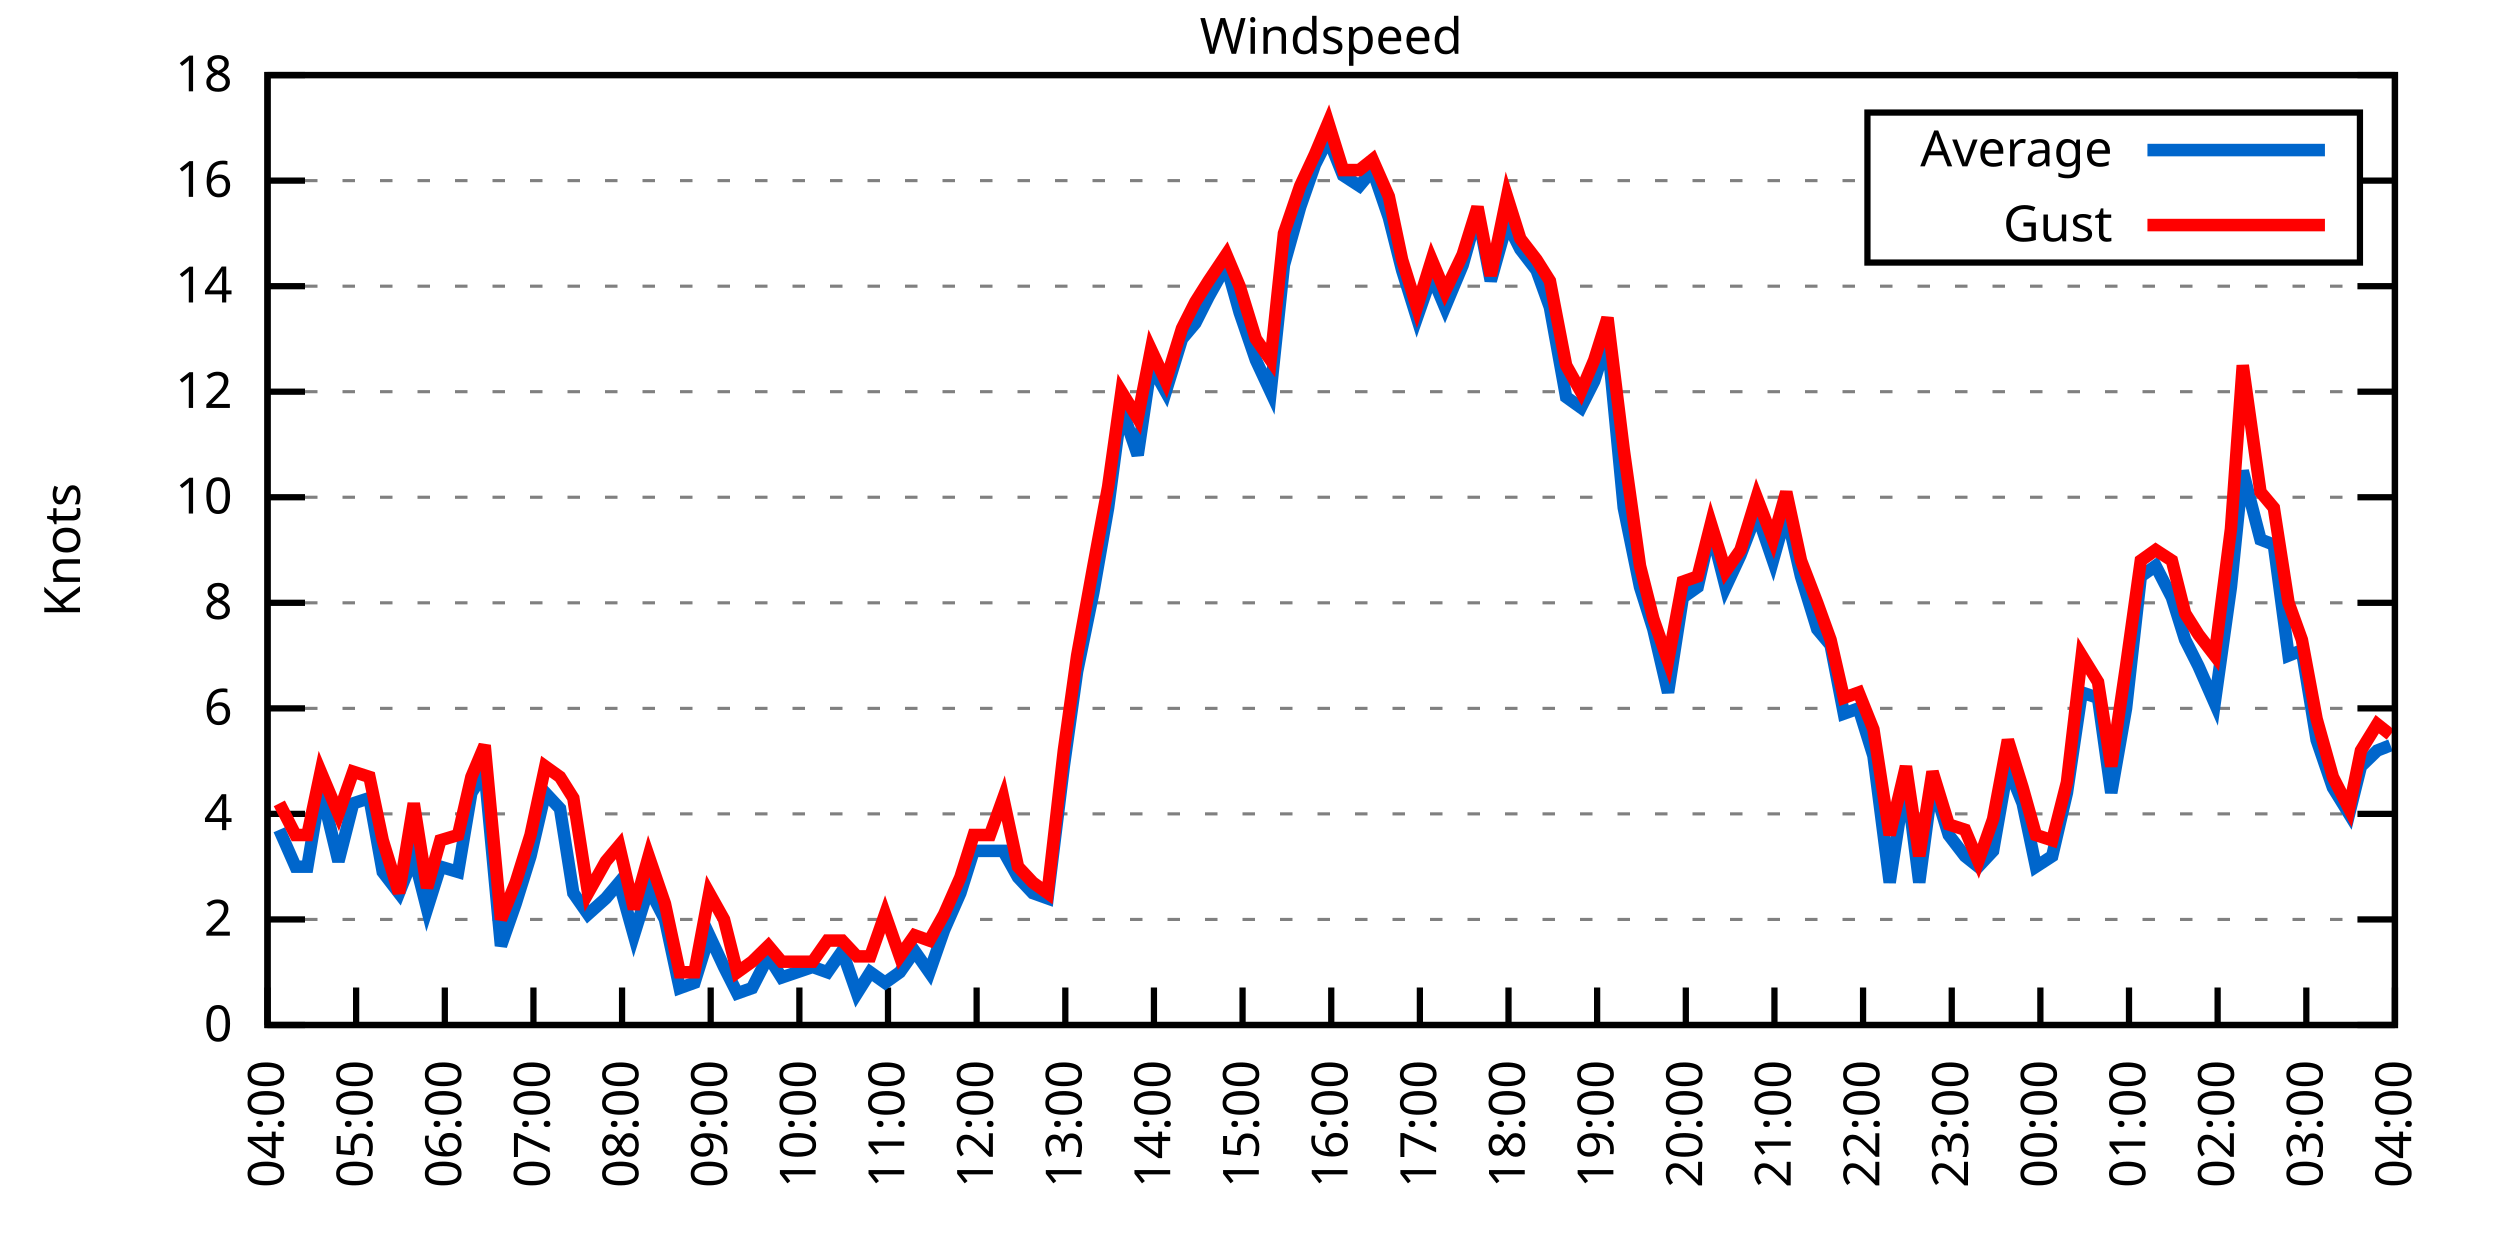
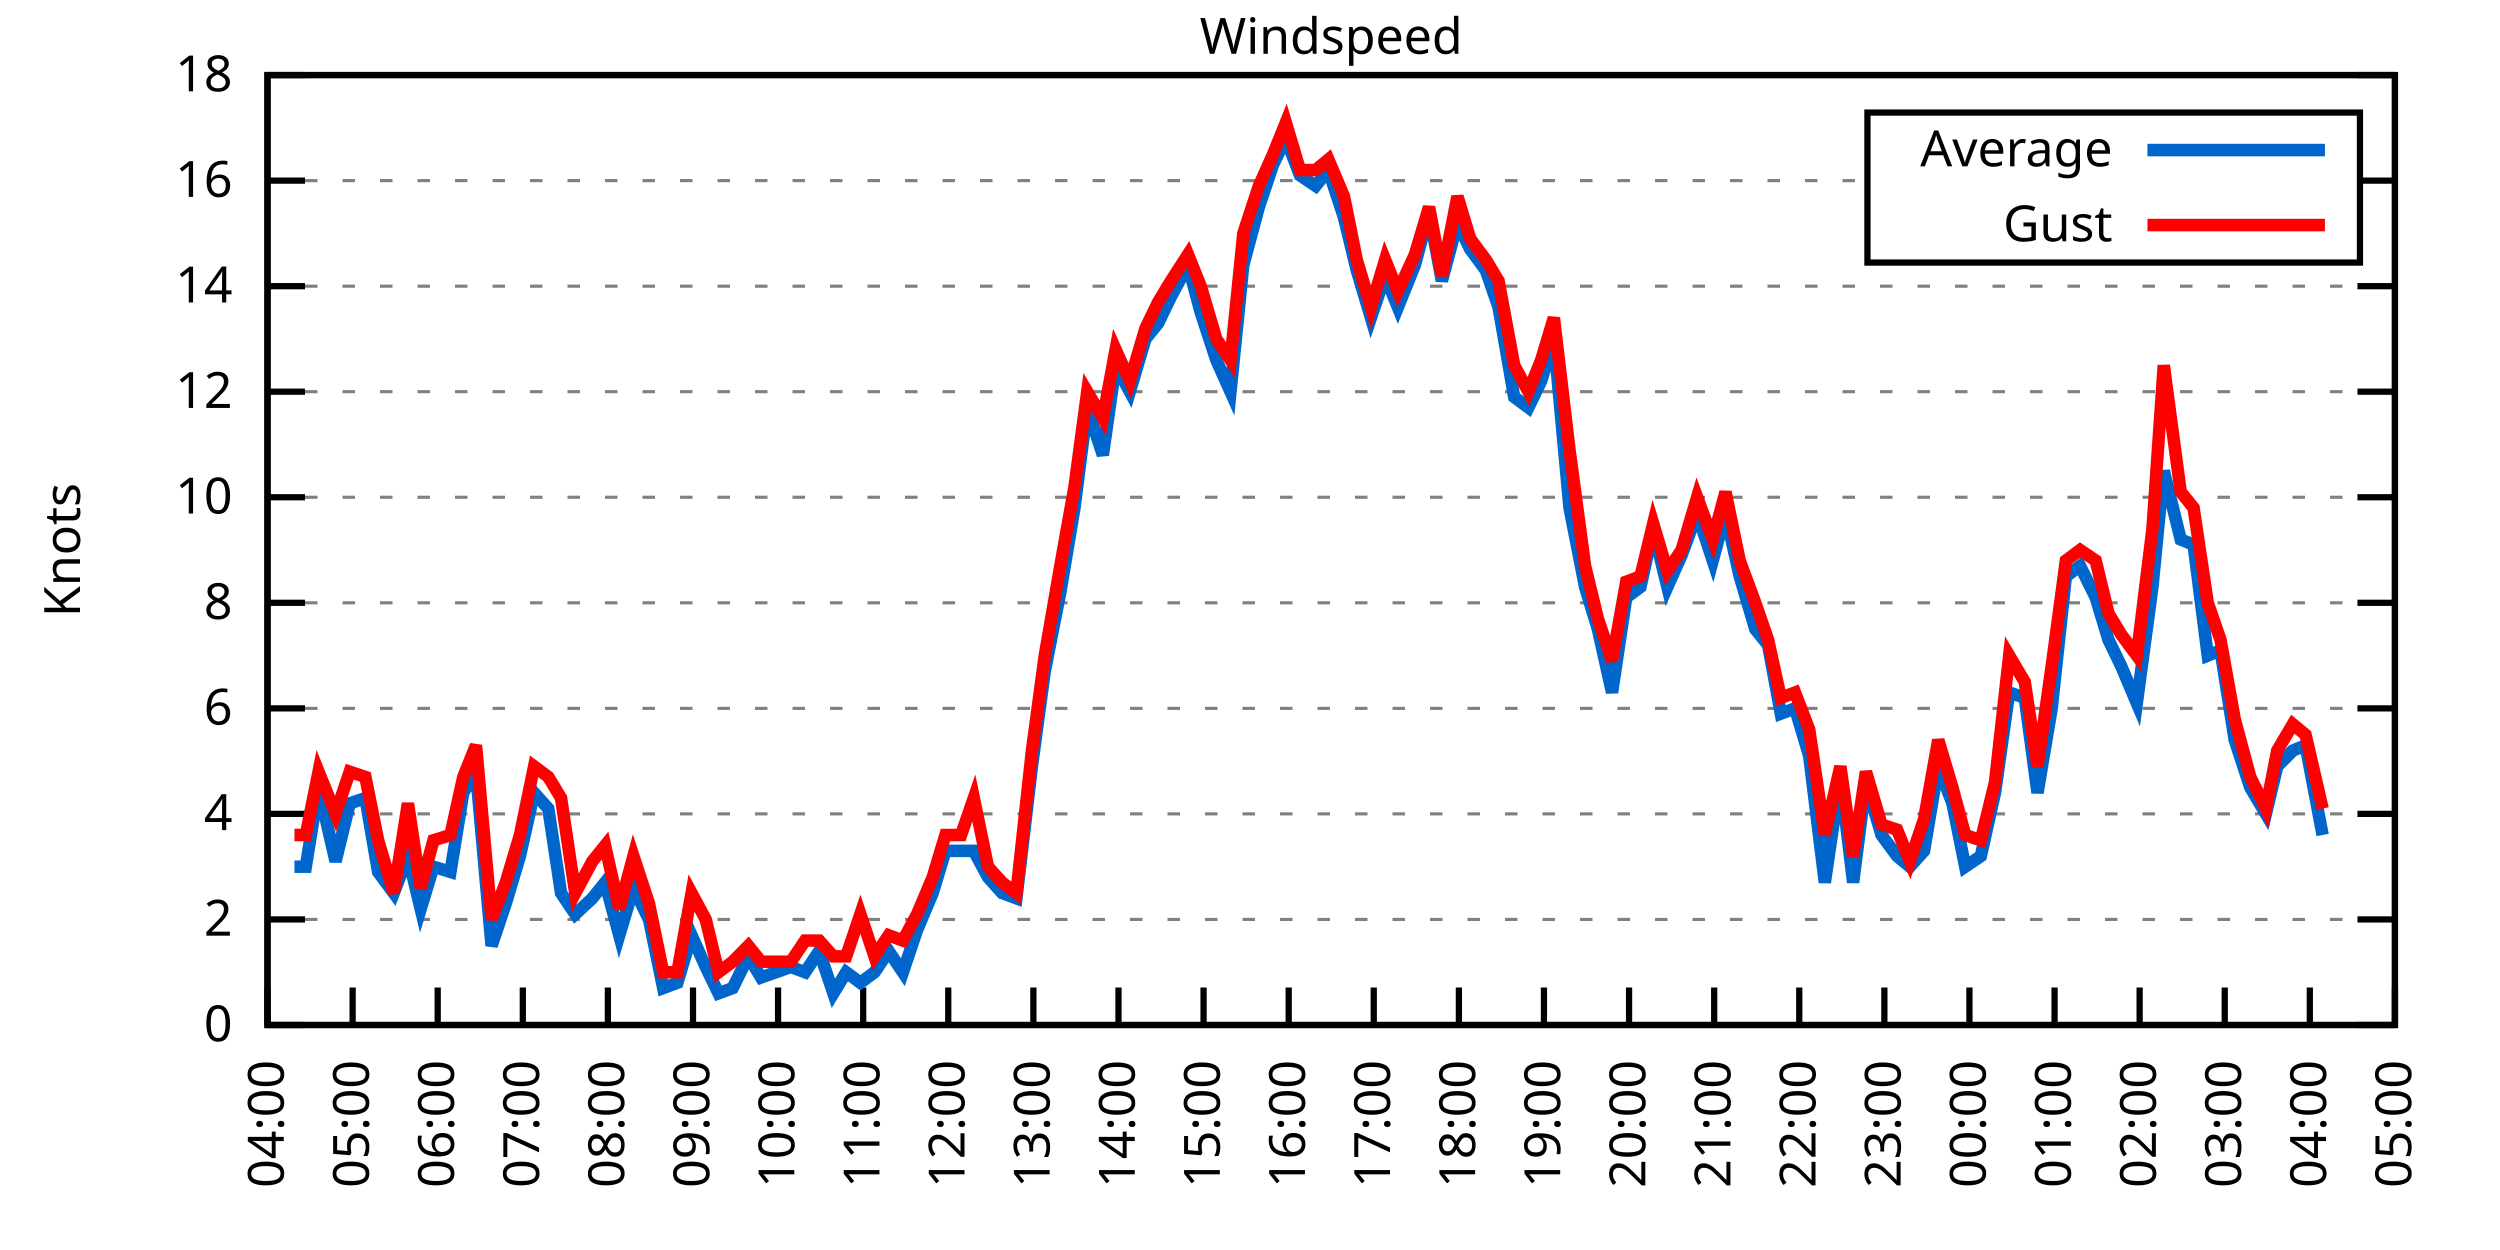
<svg xmlns="http://www.w3.org/2000/svg" xmlns:xlink="http://www.w3.org/1999/xlink" width="400" height="200" viewBox="0 0 400 200">
  <g id="gnuplot_canvas">
    <rect x="0" y="0" width="400" height="200" fill="none" />
    <defs>
      <circle id="gpDot" r="0.5" stroke-width="0.5" stroke="currentColor" />
      <path id="gpPt0" stroke-width="0.333" stroke="currentColor" d="M-1,0 h2 M0,-1 v2" />
      <path id="gpPt1" stroke-width="0.333" stroke="currentColor" d="M-1,-1 L1,1 M1,-1 L-1,1" />
      <path id="gpPt2" stroke-width="0.333" stroke="currentColor" d="M-1,0 L1,0 M0,-1 L0,1 M-1,-1 L1,1 M-1,1 L1,-1" />
      <rect id="gpPt3" stroke-width="0.333" stroke="currentColor" x="-1" y="-1" width="2" height="2" />
      <rect id="gpPt4" stroke-width="0.333" stroke="currentColor" fill="currentColor" x="-1" y="-1" width="2" height="2" />
      <circle id="gpPt5" stroke-width="0.333" stroke="currentColor" cx="0" cy="0" r="1" />
      <use xlink:href="#gpPt5" id="gpPt6" fill="currentColor" stroke="none" />
      <path id="gpPt7" stroke-width="0.333" stroke="currentColor" d="M0,-1.33 L-1.33,0.67 L1.33,0.67 z" />
      <use xlink:href="#gpPt7" id="gpPt8" fill="currentColor" stroke="none" />
      <use xlink:href="#gpPt7" id="gpPt9" stroke="currentColor" transform="rotate(180)" />
      <use xlink:href="#gpPt9" id="gpPt10" fill="currentColor" stroke="none" />
      <use xlink:href="#gpPt3" id="gpPt11" stroke="currentColor" transform="rotate(45)" />
      <use xlink:href="#gpPt11" id="gpPt12" fill="currentColor" stroke="none" />
      <path id="gpPt13" stroke-width="0.333" stroke="currentColor" d="M0,1.330 L1.265,0.411 L0.782,-1.067 L-0.782,-1.076 L-1.265,0.411 z" />
      <use xlink:href="#gpPt13" id="gpPt14" fill="currentColor" stroke="none" />
      <filter id="textbox" filterUnits="objectBoundingBox" x="0" y="0" height="1" width="1">
        <feFlood flood-color="white" flood-opacity="1" result="bgnd" />
        <feComposite in="SourceGraphic" in2="bgnd" operator="atop" />
      </filter>
      <filter id="greybox" filterUnits="objectBoundingBox" x="0" y="0" height="1" width="1">
        <feFlood flood-color="lightgrey" flood-opacity="1" result="grey" />
        <feComposite in="SourceGraphic" in2="grey" operator="atop" />
      </filter>
    </defs>
    <g fill="none" color="white" stroke="currentColor" stroke-width="1.00" stroke-linecap="butt" stroke-linejoin="miter">
</g>
    <g fill="none" color="black" stroke="currentColor" stroke-width="1.00" stroke-linecap="butt" stroke-linejoin="miter">
      <g stroke="none" shape-rendering="crispEdges">
        <polygon fill="rgb(255, 255, 255)" points="42.80,164.00 383.18,164.00 383.18,12.02 42.80,12.02 " />
      </g>
    </g>
    <g fill="none" color="black" stroke="currentColor" stroke-width="1.00" stroke-linecap="butt" stroke-linejoin="miter">
</g>
    <g fill="none" color="black" stroke="black" stroke-width="0.50" stroke-linecap="butt" stroke-linejoin="miter">
</g>
    <g fill="none" color="gray" stroke="currentColor" stroke-width="0.50" stroke-linecap="butt" stroke-linejoin="miter">
      <path stroke="gray" stroke-dasharray="2,4" class="gridline" d="M42.80,164.00 L383.19,164.00  " />
    </g>
    <g fill="none" color="gray" stroke="gray" stroke-width="1.00" stroke-linecap="butt" stroke-linejoin="miter">
</g>
    <g fill="none" color="black" stroke="currentColor" stroke-width="1.00" stroke-linecap="butt" stroke-linejoin="miter">
      <path stroke="black" d="M42.80,164.00 L48.80,164.00 M383.19,164.00 L377.19,164.00  " />
      <g transform="translate(37.20,166.60)" stroke="none" fill="black" font-family="Sans" font-size="8.00" text-anchor="end">
        <text>
          <tspan font-family="Sans"> 0</tspan>
        </text>
      </g>
    </g>
    <g fill="none" color="black" stroke="currentColor" stroke-width="1.00" stroke-linecap="butt" stroke-linejoin="miter">
</g>
    <g fill="none" color="black" stroke="black" stroke-width="0.50" stroke-linecap="butt" stroke-linejoin="miter">
</g>
    <g fill="none" color="gray" stroke="currentColor" stroke-width="0.50" stroke-linecap="butt" stroke-linejoin="miter">
      <path stroke="gray" stroke-dasharray="2,4" class="gridline" d="M42.80,147.11 L383.19,147.11  " />
    </g>
    <g fill="none" color="gray" stroke="gray" stroke-width="1.00" stroke-linecap="butt" stroke-linejoin="miter">
</g>
    <g fill="none" color="black" stroke="currentColor" stroke-width="1.00" stroke-linecap="butt" stroke-linejoin="miter">
      <path stroke="black" d="M42.80,147.11 L48.80,147.11 M383.19,147.11 L377.19,147.11  " />
      <g transform="translate(37.20,149.71)" stroke="none" fill="black" font-family="Sans" font-size="8.00" text-anchor="end">
        <text>
          <tspan font-family="Sans"> 2</tspan>
        </text>
      </g>
    </g>
    <g fill="none" color="black" stroke="currentColor" stroke-width="1.00" stroke-linecap="butt" stroke-linejoin="miter">
</g>
    <g fill="none" color="black" stroke="black" stroke-width="0.50" stroke-linecap="butt" stroke-linejoin="miter">
</g>
    <g fill="none" color="gray" stroke="currentColor" stroke-width="0.50" stroke-linecap="butt" stroke-linejoin="miter">
      <path stroke="gray" stroke-dasharray="2,4" class="gridline" d="M42.80,130.22 L383.19,130.22  " />
    </g>
    <g fill="none" color="gray" stroke="gray" stroke-width="1.00" stroke-linecap="butt" stroke-linejoin="miter">
</g>
    <g fill="none" color="black" stroke="currentColor" stroke-width="1.00" stroke-linecap="butt" stroke-linejoin="miter">
      <path stroke="black" d="M42.80,130.22 L48.80,130.22 M383.19,130.22 L377.19,130.22  " />
      <g transform="translate(37.20,132.82)" stroke="none" fill="black" font-family="Sans" font-size="8.00" text-anchor="end">
        <text>
          <tspan font-family="Sans"> 4</tspan>
        </text>
      </g>
    </g>
    <g fill="none" color="black" stroke="currentColor" stroke-width="1.00" stroke-linecap="butt" stroke-linejoin="miter">
</g>
    <g fill="none" color="black" stroke="black" stroke-width="0.50" stroke-linecap="butt" stroke-linejoin="miter">
</g>
    <g fill="none" color="gray" stroke="currentColor" stroke-width="0.50" stroke-linecap="butt" stroke-linejoin="miter">
      <path stroke="gray" stroke-dasharray="2,4" class="gridline" d="M42.80,113.34 L383.19,113.34  " />
    </g>
    <g fill="none" color="gray" stroke="gray" stroke-width="1.00" stroke-linecap="butt" stroke-linejoin="miter">
</g>
    <g fill="none" color="black" stroke="currentColor" stroke-width="1.00" stroke-linecap="butt" stroke-linejoin="miter">
      <path stroke="black" d="M42.80,113.34 L48.80,113.34 M383.19,113.34 L377.19,113.34  " />
      <g transform="translate(37.20,115.94)" stroke="none" fill="black" font-family="Sans" font-size="8.00" text-anchor="end">
        <text>
          <tspan font-family="Sans"> 6</tspan>
        </text>
      </g>
    </g>
    <g fill="none" color="black" stroke="currentColor" stroke-width="1.00" stroke-linecap="butt" stroke-linejoin="miter">
</g>
    <g fill="none" color="black" stroke="black" stroke-width="0.50" stroke-linecap="butt" stroke-linejoin="miter">
</g>
    <g fill="none" color="gray" stroke="currentColor" stroke-width="0.50" stroke-linecap="butt" stroke-linejoin="miter">
      <path stroke="gray" stroke-dasharray="2,4" class="gridline" d="M42.80,96.45 L383.19,96.45  " />
    </g>
    <g fill="none" color="gray" stroke="gray" stroke-width="1.00" stroke-linecap="butt" stroke-linejoin="miter">
</g>
    <g fill="none" color="black" stroke="currentColor" stroke-width="1.00" stroke-linecap="butt" stroke-linejoin="miter">
      <path stroke="black" d="M42.80,96.45 L48.80,96.45 M383.19,96.45 L377.19,96.45  " />
      <g transform="translate(37.20,99.05)" stroke="none" fill="black" font-family="Sans" font-size="8.00" text-anchor="end">
        <text>
          <tspan font-family="Sans"> 8</tspan>
        </text>
      </g>
    </g>
    <g fill="none" color="black" stroke="currentColor" stroke-width="1.00" stroke-linecap="butt" stroke-linejoin="miter">
</g>
    <g fill="none" color="black" stroke="black" stroke-width="0.50" stroke-linecap="butt" stroke-linejoin="miter">
</g>
    <g fill="none" color="gray" stroke="currentColor" stroke-width="0.50" stroke-linecap="butt" stroke-linejoin="miter">
      <path stroke="gray" stroke-dasharray="2,4" class="gridline" d="M42.80,79.56 L383.19,79.56  " />
    </g>
    <g fill="none" color="gray" stroke="gray" stroke-width="1.00" stroke-linecap="butt" stroke-linejoin="miter">
</g>
    <g fill="none" color="black" stroke="currentColor" stroke-width="1.00" stroke-linecap="butt" stroke-linejoin="miter">
      <path stroke="black" d="M42.80,79.56 L48.80,79.56 M383.19,79.56 L377.19,79.56  " />
      <g transform="translate(37.20,82.16)" stroke="none" fill="black" font-family="Sans" font-size="8.00" text-anchor="end">
        <text>
          <tspan font-family="Sans"> 10</tspan>
        </text>
      </g>
    </g>
    <g fill="none" color="black" stroke="currentColor" stroke-width="1.00" stroke-linecap="butt" stroke-linejoin="miter">
</g>
    <g fill="none" color="black" stroke="black" stroke-width="0.50" stroke-linecap="butt" stroke-linejoin="miter">
</g>
    <g fill="none" color="gray" stroke="currentColor" stroke-width="0.50" stroke-linecap="butt" stroke-linejoin="miter">
      <path stroke="gray" stroke-dasharray="2,4" class="gridline" d="M42.80,62.67 L383.19,62.67  " />
    </g>
    <g fill="none" color="gray" stroke="gray" stroke-width="1.00" stroke-linecap="butt" stroke-linejoin="miter">
</g>
    <g fill="none" color="black" stroke="currentColor" stroke-width="1.00" stroke-linecap="butt" stroke-linejoin="miter">
      <path stroke="black" d="M42.80,62.67 L48.80,62.67 M383.19,62.67 L377.19,62.67  " />
      <g transform="translate(37.20,65.27)" stroke="none" fill="black" font-family="Sans" font-size="8.00" text-anchor="end">
        <text>
          <tspan font-family="Sans"> 12</tspan>
        </text>
      </g>
    </g>
    <g fill="none" color="black" stroke="currentColor" stroke-width="1.00" stroke-linecap="butt" stroke-linejoin="miter">
</g>
    <g fill="none" color="black" stroke="black" stroke-width="0.50" stroke-linecap="butt" stroke-linejoin="miter">
</g>
    <g fill="none" color="gray" stroke="currentColor" stroke-width="0.50" stroke-linecap="butt" stroke-linejoin="miter">
      <path stroke="gray" stroke-dasharray="2,4" class="gridline" d="M42.80,45.79 L383.19,45.79  " />
    </g>
    <g fill="none" color="gray" stroke="gray" stroke-width="1.00" stroke-linecap="butt" stroke-linejoin="miter">
</g>
    <g fill="none" color="black" stroke="currentColor" stroke-width="1.00" stroke-linecap="butt" stroke-linejoin="miter">
      <path stroke="black" d="M42.80,45.79 L48.80,45.79 M383.19,45.79 L377.19,45.79  " />
      <g transform="translate(37.20,48.39)" stroke="none" fill="black" font-family="Sans" font-size="8.00" text-anchor="end">
        <text>
          <tspan font-family="Sans"> 14</tspan>
        </text>
      </g>
    </g>
    <g fill="none" color="black" stroke="currentColor" stroke-width="1.00" stroke-linecap="butt" stroke-linejoin="miter">
</g>
    <g fill="none" color="black" stroke="black" stroke-width="0.50" stroke-linecap="butt" stroke-linejoin="miter">
</g>
    <g fill="none" color="gray" stroke="currentColor" stroke-width="0.50" stroke-linecap="butt" stroke-linejoin="miter">
      <path stroke="gray" stroke-dasharray="2,4" class="gridline" d="M42.80,28.90 L298.79,28.90 M377.59,28.90 L383.19,28.90  " />
    </g>
    <g fill="none" color="gray" stroke="gray" stroke-width="1.00" stroke-linecap="butt" stroke-linejoin="miter">
</g>
    <g fill="none" color="black" stroke="currentColor" stroke-width="1.00" stroke-linecap="butt" stroke-linejoin="miter">
      <path stroke="black" d="M42.80,28.90 L48.80,28.90 M383.19,28.90 L377.19,28.90  " />
      <g transform="translate(37.20,31.50)" stroke="none" fill="black" font-family="Sans" font-size="8.00" text-anchor="end">
        <text>
          <tspan font-family="Sans"> 16</tspan>
        </text>
      </g>
    </g>
    <g fill="none" color="black" stroke="currentColor" stroke-width="1.00" stroke-linecap="butt" stroke-linejoin="miter">
</g>
    <g fill="none" color="black" stroke="black" stroke-width="0.50" stroke-linecap="butt" stroke-linejoin="miter">
</g>
    <g fill="none" color="gray" stroke="currentColor" stroke-width="0.50" stroke-linecap="butt" stroke-linejoin="miter">
      <path stroke="gray" stroke-dasharray="2,4" class="gridline" d="M42.80,12.01 L383.19,12.01  " />
    </g>
    <g fill="none" color="gray" stroke="gray" stroke-width="1.00" stroke-linecap="butt" stroke-linejoin="miter">
</g>
    <g fill="none" color="black" stroke="currentColor" stroke-width="1.00" stroke-linecap="butt" stroke-linejoin="miter">
      <path stroke="black" d="M42.80,12.01 L48.80,12.01 M383.19,12.01 L377.19,12.01  " />
      <g transform="translate(37.20,14.61)" stroke="none" fill="black" font-family="Sans" font-size="8.00" text-anchor="end">
        <text>
          <tspan font-family="Sans"> 18</tspan>
        </text>
      </g>
    </g>
    <g fill="none" color="black" stroke="currentColor" stroke-width="1.00" stroke-linecap="butt" stroke-linejoin="miter">
      <path stroke="black" d="M42.80,164.00 L42.80,158.00  " />
      <g transform="translate(45.40,169.60) rotate(270.00)" stroke="none" fill="black" font-family="Sans" font-size="8.00" text-anchor="end">
        <text>
          <tspan font-family="Sans">04:00</tspan>
        </text>
      </g>
    </g>
    <g fill="none" color="black" stroke="currentColor" stroke-width="1.00" stroke-linecap="butt" stroke-linejoin="miter">
-       <path stroke="black" d="M56.98,164.00 L56.98,158.00  " />
-       <g transform="translate(59.58,169.60) rotate(270.00)" stroke="none" fill="black" font-family="Sans" font-size="8.00" text-anchor="end">
+       <path stroke="black" d="M56.42,164.00 L56.42,158.00  " />
+       <g transform="translate(59.02,169.60) rotate(270.00)" stroke="none" fill="black" font-family="Sans" font-size="8.00" text-anchor="end">
        <text>
          <tspan font-family="Sans">05:00</tspan>
        </text>
      </g>
    </g>
    <g fill="none" color="black" stroke="currentColor" stroke-width="1.00" stroke-linecap="butt" stroke-linejoin="miter">
-       <path stroke="black" d="M71.17,164.00 L71.17,158.00  " />
-       <g transform="translate(73.77,169.60) rotate(270.00)" stroke="none" fill="black" font-family="Sans" font-size="8.00" text-anchor="end">
+       <path stroke="black" d="M70.03,164.00 L70.03,158.00  " />
+       <g transform="translate(72.63,169.60) rotate(270.00)" stroke="none" fill="black" font-family="Sans" font-size="8.00" text-anchor="end">
        <text>
          <tspan font-family="Sans">06:00</tspan>
        </text>
      </g>
    </g>
    <g fill="none" color="black" stroke="currentColor" stroke-width="1.00" stroke-linecap="butt" stroke-linejoin="miter">
-       <path stroke="black" d="M85.35,164.00 L85.35,158.00  " />
-       <g transform="translate(87.95,169.60) rotate(270.00)" stroke="none" fill="black" font-family="Sans" font-size="8.00" text-anchor="end">
+       <path stroke="black" d="M83.65,164.00 L83.65,158.00  " />
+       <g transform="translate(86.25,169.60) rotate(270.00)" stroke="none" fill="black" font-family="Sans" font-size="8.00" text-anchor="end">
        <text>
          <tspan font-family="Sans">07:00</tspan>
        </text>
      </g>
    </g>
    <g fill="none" color="black" stroke="currentColor" stroke-width="1.00" stroke-linecap="butt" stroke-linejoin="miter">
-       <path stroke="black" d="M99.53,164.00 L99.53,158.00  " />
-       <g transform="translate(102.13,169.60) rotate(270.00)" stroke="none" fill="black" font-family="Sans" font-size="8.00" text-anchor="end">
+       <path stroke="black" d="M97.26,164.00 L97.26,158.00  " />
+       <g transform="translate(99.86,169.60) rotate(270.00)" stroke="none" fill="black" font-family="Sans" font-size="8.00" text-anchor="end">
        <text>
          <tspan font-family="Sans">08:00</tspan>
        </text>
      </g>
    </g>
    <g fill="none" color="black" stroke="currentColor" stroke-width="1.00" stroke-linecap="butt" stroke-linejoin="miter">
-       <path stroke="black" d="M113.71,164.00 L113.71,158.00  " />
-       <g transform="translate(116.31,169.60) rotate(270.00)" stroke="none" fill="black" font-family="Sans" font-size="8.00" text-anchor="end">
+       <path stroke="black" d="M110.88,164.00 L110.88,158.00  " />
+       <g transform="translate(113.48,169.60) rotate(270.00)" stroke="none" fill="black" font-family="Sans" font-size="8.00" text-anchor="end">
        <text>
          <tspan font-family="Sans">09:00</tspan>
        </text>
      </g>
    </g>
    <g fill="none" color="black" stroke="currentColor" stroke-width="1.00" stroke-linecap="butt" stroke-linejoin="miter">
-       <path stroke="black" d="M127.90,164.00 L127.90,158.00  " />
-       <g transform="translate(130.50,169.60) rotate(270.00)" stroke="none" fill="black" font-family="Sans" font-size="8.00" text-anchor="end">
+       <path stroke="black" d="M124.49,164.00 L124.49,158.00  " />
+       <g transform="translate(127.09,169.60) rotate(270.00)" stroke="none" fill="black" font-family="Sans" font-size="8.00" text-anchor="end">
        <text>
          <tspan font-family="Sans">10:00</tspan>
        </text>
      </g>
    </g>
    <g fill="none" color="black" stroke="currentColor" stroke-width="1.00" stroke-linecap="butt" stroke-linejoin="miter">
-       <path stroke="black" d="M142.08,164.00 L142.08,158.00  " />
-       <g transform="translate(144.68,169.60) rotate(270.00)" stroke="none" fill="black" font-family="Sans" font-size="8.00" text-anchor="end">
+       <path stroke="black" d="M138.11,164.00 L138.11,158.00  " />
+       <g transform="translate(140.71,169.60) rotate(270.00)" stroke="none" fill="black" font-family="Sans" font-size="8.00" text-anchor="end">
        <text>
          <tspan font-family="Sans">11:00</tspan>
        </text>
      </g>
    </g>
    <g fill="none" color="black" stroke="currentColor" stroke-width="1.00" stroke-linecap="butt" stroke-linejoin="miter">
-       <path stroke="black" d="M156.26,164.00 L156.26,158.00  " />
-       <g transform="translate(158.86,169.60) rotate(270.00)" stroke="none" fill="black" font-family="Sans" font-size="8.00" text-anchor="end">
+       <path stroke="black" d="M151.72,164.00 L151.72,158.00  " />
+       <g transform="translate(154.32,169.60) rotate(270.00)" stroke="none" fill="black" font-family="Sans" font-size="8.00" text-anchor="end">
        <text>
          <tspan font-family="Sans">12:00</tspan>
        </text>
      </g>
    </g>
    <g fill="none" color="black" stroke="currentColor" stroke-width="1.00" stroke-linecap="butt" stroke-linejoin="miter">
-       <path stroke="black" d="M170.45,164.00 L170.45,158.00  " />
-       <g transform="translate(173.05,169.60) rotate(270.00)" stroke="none" fill="black" font-family="Sans" font-size="8.00" text-anchor="end">
+       <path stroke="black" d="M165.34,164.00 L165.34,158.00  " />
+       <g transform="translate(167.94,169.60) rotate(270.00)" stroke="none" fill="black" font-family="Sans" font-size="8.00" text-anchor="end">
        <text>
          <tspan font-family="Sans">13:00</tspan>
        </text>
      </g>
    </g>
    <g fill="none" color="black" stroke="currentColor" stroke-width="1.00" stroke-linecap="butt" stroke-linejoin="miter">
-       <path stroke="black" d="M184.63,164.00 L184.63,158.00  " />
-       <g transform="translate(187.23,169.60) rotate(270.00)" stroke="none" fill="black" font-family="Sans" font-size="8.00" text-anchor="end">
+       <path stroke="black" d="M178.96,164.00 L178.96,158.00  " />
+       <g transform="translate(181.56,169.60) rotate(270.00)" stroke="none" fill="black" font-family="Sans" font-size="8.00" text-anchor="end">
        <text>
          <tspan font-family="Sans">14:00</tspan>
        </text>
      </g>
    </g>
    <g fill="none" color="black" stroke="currentColor" stroke-width="1.00" stroke-linecap="butt" stroke-linejoin="miter">
-       <path stroke="black" d="M198.81,164.00 L198.81,158.00  " />
-       <g transform="translate(201.41,169.60) rotate(270.00)" stroke="none" fill="black" font-family="Sans" font-size="8.00" text-anchor="end">
+       <path stroke="black" d="M192.57,164.00 L192.57,158.00  " />
+       <g transform="translate(195.17,169.60) rotate(270.00)" stroke="none" fill="black" font-family="Sans" font-size="8.00" text-anchor="end">
        <text>
          <tspan font-family="Sans">15:00</tspan>
        </text>
      </g>
    </g>
    <g fill="none" color="black" stroke="currentColor" stroke-width="1.00" stroke-linecap="butt" stroke-linejoin="miter">
-       <path stroke="black" d="M213.00,164.00 L213.00,158.00  " />
-       <g transform="translate(215.60,169.60) rotate(270.00)" stroke="none" fill="black" font-family="Sans" font-size="8.00" text-anchor="end">
+       <path stroke="black" d="M206.19,164.00 L206.19,158.00  " />
+       <g transform="translate(208.79,169.60) rotate(270.00)" stroke="none" fill="black" font-family="Sans" font-size="8.00" text-anchor="end">
        <text>
          <tspan font-family="Sans">16:00</tspan>
        </text>
      </g>
    </g>
    <g fill="none" color="black" stroke="currentColor" stroke-width="1.00" stroke-linecap="butt" stroke-linejoin="miter">
-       <path stroke="black" d="M227.18,164.00 L227.18,158.00  " />
-       <g transform="translate(229.78,169.60) rotate(270.00)" stroke="none" fill="black" font-family="Sans" font-size="8.00" text-anchor="end">
+       <path stroke="black" d="M219.80,164.00 L219.80,158.00  " />
+       <g transform="translate(222.40,169.60) rotate(270.00)" stroke="none" fill="black" font-family="Sans" font-size="8.00" text-anchor="end">
        <text>
          <tspan font-family="Sans">17:00</tspan>
        </text>
      </g>
    </g>
    <g fill="none" color="black" stroke="currentColor" stroke-width="1.00" stroke-linecap="butt" stroke-linejoin="miter">
-       <path stroke="black" d="M241.36,164.00 L241.36,158.00  " />
-       <g transform="translate(243.96,169.60) rotate(270.00)" stroke="none" fill="black" font-family="Sans" font-size="8.00" text-anchor="end">
+       <path stroke="black" d="M233.42,164.00 L233.42,158.00  " />
+       <g transform="translate(236.02,169.60) rotate(270.00)" stroke="none" fill="black" font-family="Sans" font-size="8.00" text-anchor="end">
        <text>
          <tspan font-family="Sans">18:00</tspan>
        </text>
      </g>
    </g>
    <g fill="none" color="black" stroke="currentColor" stroke-width="1.00" stroke-linecap="butt" stroke-linejoin="miter">
-       <path stroke="black" d="M255.54,164.00 L255.54,158.00  " />
-       <g transform="translate(258.14,169.60) rotate(270.00)" stroke="none" fill="black" font-family="Sans" font-size="8.00" text-anchor="end">
+       <path stroke="black" d="M247.03,164.00 L247.03,158.00  " />
+       <g transform="translate(249.63,169.60) rotate(270.00)" stroke="none" fill="black" font-family="Sans" font-size="8.00" text-anchor="end">
        <text>
          <tspan font-family="Sans">19:00</tspan>
        </text>
      </g>
    </g>
    <g fill="none" color="black" stroke="currentColor" stroke-width="1.00" stroke-linecap="butt" stroke-linejoin="miter">
-       <path stroke="black" d="M269.73,164.00 L269.73,158.00  " />
-       <g transform="translate(272.33,169.60) rotate(270.00)" stroke="none" fill="black" font-family="Sans" font-size="8.00" text-anchor="end">
+       <path stroke="black" d="M260.65,164.00 L260.65,158.00  " />
+       <g transform="translate(263.25,169.60) rotate(270.00)" stroke="none" fill="black" font-family="Sans" font-size="8.00" text-anchor="end">
        <text>
          <tspan font-family="Sans">20:00</tspan>
        </text>
      </g>
    </g>
    <g fill="none" color="black" stroke="currentColor" stroke-width="1.00" stroke-linecap="butt" stroke-linejoin="miter">
-       <path stroke="black" d="M283.91,164.00 L283.91,158.00  " />
-       <g transform="translate(286.51,169.60) rotate(270.00)" stroke="none" fill="black" font-family="Sans" font-size="8.00" text-anchor="end">
+       <path stroke="black" d="M274.27,164.00 L274.27,158.00  " />
+       <g transform="translate(276.87,169.60) rotate(270.00)" stroke="none" fill="black" font-family="Sans" font-size="8.00" text-anchor="end">
        <text>
          <tspan font-family="Sans">21:00</tspan>
        </text>
      </g>
    </g>
    <g fill="none" color="black" stroke="currentColor" stroke-width="1.00" stroke-linecap="butt" stroke-linejoin="miter">
-       <path stroke="black" d="M298.09,164.00 L298.09,158.00  " />
-       <g transform="translate(300.69,169.60) rotate(270.00)" stroke="none" fill="black" font-family="Sans" font-size="8.00" text-anchor="end">
+       <path stroke="black" d="M287.88,164.00 L287.88,158.00  " />
+       <g transform="translate(290.48,169.60) rotate(270.00)" stroke="none" fill="black" font-family="Sans" font-size="8.00" text-anchor="end">
        <text>
          <tspan font-family="Sans">22:00</tspan>
        </text>
      </g>
    </g>
    <g fill="none" color="black" stroke="currentColor" stroke-width="1.00" stroke-linecap="butt" stroke-linejoin="miter">
-       <path stroke="black" d="M312.28,164.00 L312.28,158.00  " />
-       <g transform="translate(314.88,169.60) rotate(270.00)" stroke="none" fill="black" font-family="Sans" font-size="8.00" text-anchor="end">
+       <path stroke="black" d="M301.50,164.00 L301.50,158.00  " />
+       <g transform="translate(304.10,169.60) rotate(270.00)" stroke="none" fill="black" font-family="Sans" font-size="8.00" text-anchor="end">
        <text>
          <tspan font-family="Sans">23:00</tspan>
        </text>
      </g>
    </g>
    <g fill="none" color="black" stroke="currentColor" stroke-width="1.00" stroke-linecap="butt" stroke-linejoin="miter">
-       <path stroke="black" d="M326.46,164.00 L326.46,158.00  " />
-       <g transform="translate(329.06,169.60) rotate(270.00)" stroke="none" fill="black" font-family="Sans" font-size="8.00" text-anchor="end">
+       <path stroke="black" d="M315.11,164.00 L315.11,158.00  " />
+       <g transform="translate(317.71,169.60) rotate(270.00)" stroke="none" fill="black" font-family="Sans" font-size="8.00" text-anchor="end">
        <text>
          <tspan font-family="Sans">00:00</tspan>
        </text>
      </g>
    </g>
    <g fill="none" color="black" stroke="currentColor" stroke-width="1.00" stroke-linecap="butt" stroke-linejoin="miter">
-       <path stroke="black" d="M340.64,164.00 L340.64,158.00  " />
-       <g transform="translate(343.24,169.60) rotate(270.00)" stroke="none" fill="black" font-family="Sans" font-size="8.00" text-anchor="end">
+       <path stroke="black" d="M328.73,164.00 L328.73,158.00  " />
+       <g transform="translate(331.33,169.60) rotate(270.00)" stroke="none" fill="black" font-family="Sans" font-size="8.00" text-anchor="end">
        <text>
          <tspan font-family="Sans">01:00</tspan>
        </text>
      </g>
    </g>
    <g fill="none" color="black" stroke="currentColor" stroke-width="1.00" stroke-linecap="butt" stroke-linejoin="miter">
-       <path stroke="black" d="M354.82,164.00 L354.82,158.00  " />
-       <g transform="translate(357.42,169.60) rotate(270.00)" stroke="none" fill="black" font-family="Sans" font-size="8.00" text-anchor="end">
+       <path stroke="black" d="M342.34,164.00 L342.34,158.00  " />
+       <g transform="translate(344.94,169.60) rotate(270.00)" stroke="none" fill="black" font-family="Sans" font-size="8.00" text-anchor="end">
        <text>
          <tspan font-family="Sans">02:00</tspan>
        </text>
      </g>
    </g>
    <g fill="none" color="black" stroke="currentColor" stroke-width="1.00" stroke-linecap="butt" stroke-linejoin="miter">
-       <path stroke="black" d="M369.01,164.00 L369.01,158.00  " />
-       <g transform="translate(371.61,169.60) rotate(270.00)" stroke="none" fill="black" font-family="Sans" font-size="8.00" text-anchor="end">
+       <path stroke="black" d="M355.96,164.00 L355.96,158.00  " />
+       <g transform="translate(358.56,169.60) rotate(270.00)" stroke="none" fill="black" font-family="Sans" font-size="8.00" text-anchor="end">
        <text>
          <tspan font-family="Sans">03:00</tspan>
+         </text>
+       </g>
+     </g>
+     <g fill="none" color="black" stroke="currentColor" stroke-width="1.00" stroke-linecap="butt" stroke-linejoin="miter">
+       <path stroke="black" d="M369.57,164.00 L369.57,158.00  " />
+       <g transform="translate(372.17,169.60) rotate(270.00)" stroke="none" fill="black" font-family="Sans" font-size="8.00" text-anchor="end">
+         <text>
+           <tspan font-family="Sans">04:00</tspan>
        </text>
      </g>
    </g>
    <g fill="none" color="black" stroke="currentColor" stroke-width="1.00" stroke-linecap="butt" stroke-linejoin="miter">
      <path stroke="black" d="M383.19,164.00 L383.19,158.00  " />
      <g transform="translate(385.79,169.60) rotate(270.00)" stroke="none" fill="black" font-family="Sans" font-size="8.00" text-anchor="end">
        <text>
-           <tspan font-family="Sans">04:00</tspan>
+           <tspan font-family="Sans">05:00</tspan>
        </text>
      </g>
    </g>
    <g fill="none" color="black" stroke="currentColor" stroke-width="1.00" stroke-linecap="butt" stroke-linejoin="miter">
</g>
    <g fill="none" color="black" stroke="currentColor" stroke-width="1.00" stroke-linecap="butt" stroke-linejoin="miter">
      <path stroke="black" d="M42.80,12.01 L42.80,164.00 L383.19,164.00 L383.19,12.01 L42.80,12.01 Z  " />
    </g>
    <g fill="none" color="black" stroke="currentColor" stroke-width="1.00" stroke-linecap="butt" stroke-linejoin="miter">
</g>
    <g fill="none" color="black" stroke="currentColor" stroke-width="1.00" stroke-linecap="butt" stroke-linejoin="miter">
      <path stroke="black" d="M298.79,42.01 L298.79,18.01 L377.59,18.01 L377.59,42.01 L298.79,42.01 Z  " />
    </g>
    <g id="Windspeed_plot_1">
      <g fill="none" color="white" stroke="black" stroke-width="2.00" stroke-linecap="butt" stroke-linejoin="miter">
</g>
      <g fill="none" color="black" stroke="currentColor" stroke-width="2.00" stroke-linecap="butt" stroke-linejoin="miter">
        <g transform="translate(337.99,26.61)" stroke="none" fill="black" font-family="Sans" font-size="8.00" text-anchor="end">
          <text>
            <tspan font-family="Sans">Average</tspan>
          </text>
        </g>
      </g>
      <g fill="none" color="black" stroke="currentColor" stroke-width="2.00" stroke-linecap="butt" stroke-linejoin="miter">
-         <path stroke="rgb(  0, 102, 204)" d="M343.59,24.01 L371.99,24.01 M44.69,132.76 L47.29,138.67 L49.18,138.67 L51.31,126.00 L54.15,137.82 L56.51,128.54   L59.11,127.69 L61.24,139.51 L63.84,142.89 L66.20,136.98 L68.33,145.42 L70.46,138.67 L73.29,139.51 L75.42,126.85   L77.55,123.47 L80.15,151.33 L82.51,144.58 L84.88,136.98 L87.24,126.85 L89.60,129.38 L91.73,142.89 L94.09,146.27   L96.93,143.73 L99.06,141.20 L101.42,149.65 L103.79,142.05 L106.39,147.11 L108.75,158.09 L111.11,157.24 L113.48,149.65   L115.84,154.71 L117.97,158.93 L120.33,158.09 L122.93,153.02 L125.06,156.40 L130.02,154.71 L132.39,155.56 L134.75,152.18   L137.12,158.93 L139.24,155.56 L141.61,157.24 L143.97,155.56 L146.34,152.18 L148.70,155.56 L151.06,148.80 L153.66,142.89   L155.79,136.14 L158.39,136.14 L160.52,136.14 L162.88,140.36 L165.25,142.89 L167.61,143.73 L170.21,122.62 L172.34,107.43   L174.94,94.76 L177.30,81.25 L179.43,65.21 L182.03,72.81 L184.16,58.45 L186.52,62.67 L189.12,54.23 L191.25,51.70   L193.38,47.47 L196.21,42.41 L198.34,50.01 L200.94,57.61 L203.30,62.67 L205.43,42.41 L208.03,33.12 L210.39,26.36   L212.52,22.14 L214.89,28.05 L217.49,29.74 L219.61,27.21 L222.21,34.81 L224.34,43.25 L226.71,50.85 L229.07,44.10   L231.20,49.16 L234.03,42.41 L236.40,33.96 L238.52,44.94 L241.12,35.65 L243.25,39.87 L245.85,43.25 L247.98,49.16   L250.58,63.52 L252.94,65.21 L255.07,60.98 L257.20,54.23 L259.80,81.25 L262.40,93.92 L264.53,100.67 L266.89,110.80   L269.25,95.60 L271.62,93.92 L273.75,84.63 L276.11,93.92 L278.47,88.85 L281.07,82.09 L283.67,89.69 L285.80,82.09   L288.16,92.23 L290.76,100.67 L292.89,103.20 L295.02,114.18 L297.38,113.34 L299.75,120.94 L302.35,141.20 L304.95,124.31   L307.08,141.20 L309.20,125.16 L311.80,133.60 L314.40,136.98 L316.53,138.67 L318.89,136.14 L321.26,122.62 L323.62,128.54   L325.75,138.67 L328.35,136.98 L330.71,126.85 L333.08,110.80 L335.68,111.65 L337.80,126.85 L340.17,113.34 L342.53,92.23   L344.90,90.54 L347.50,95.60 L349.62,102.36 L351.75,106.58 L354.35,112.49 L356.95,93.92 L358.84,75.34 L361.68,86.32   L363.81,87.16 L366.17,104.89 L368.30,104.05 L370.66,118.40 L373.26,126.00 L375.86,130.22 L377.75,122.62 L380.35,120.09   L382.48,119.25  " />
+         <path stroke="rgb(  0, 102, 204)" d="M343.59,24.01 L371.99,24.01 M47.11,138.67 L48.93,138.67 L50.97,126.00 L53.69,137.82 L55.96,128.54 L58.46,127.69   L60.50,139.51 L63.00,142.89 L65.27,136.98 L67.31,145.42 L69.35,138.67 L72.07,139.51 L74.12,126.85 L76.16,123.47   L78.65,151.33 L80.92,144.58 L83.19,136.98 L85.46,126.85 L87.73,129.38 L89.77,142.89 L92.04,146.27 L94.77,143.73   L96.81,141.20 L99.08,149.65 L101.35,142.05 L103.84,147.11 L106.11,158.09 L108.38,157.24 L110.65,149.65 L112.92,154.71   L114.96,158.93 L117.23,158.09 L119.73,153.02 L121.77,156.40 L126.54,154.71 L128.81,155.56 L131.07,152.18 L133.34,158.93   L135.39,155.56 L137.66,157.24 L139.92,155.56 L142.19,152.18 L144.46,155.56 L146.73,148.80 L149.23,142.89 L151.27,136.14   L153.77,136.14 L155.81,136.14 L158.08,140.36 L160.35,142.89 L162.62,143.73 L165.11,122.62 L167.16,107.43 L169.65,94.76   L171.92,81.25 L173.96,65.21 L176.46,72.81 L178.50,58.45 L180.77,62.67 L183.27,54.23 L185.31,51.70 L187.35,47.47   L190.08,42.41 L192.12,50.01 L194.61,57.61 L196.88,62.67 L198.93,42.41 L201.42,33.12 L203.69,26.36 L205.73,22.14   L208.00,28.05 L210.50,29.74 L212.54,27.21 L215.04,34.81 L217.08,43.25 L219.35,50.85 L221.62,44.10 L223.66,49.16   L226.38,42.41 L228.65,33.96 L230.70,44.94 L233.19,35.65 L235.23,39.87 L237.73,43.25 L239.77,49.16 L242.27,63.52   L244.54,65.21 L246.58,60.98 L248.62,54.23 L251.12,81.25 L253.61,93.92 L255.66,100.67 L257.93,110.80 L260.20,95.60   L262.47,93.92 L264.51,84.63 L266.78,93.92 L269.05,88.85 L271.54,82.09 L274.04,89.69 L276.08,82.09 L278.35,92.23   L280.85,100.67 L282.89,103.20 L284.93,114.18 L287.20,113.34 L289.47,120.94 L291.97,141.20 L294.46,124.31 L296.50,141.20   L298.55,125.16 L301.04,133.60 L303.54,136.98 L305.58,138.67 L307.85,136.14 L310.12,122.62 L312.39,128.54 L314.43,138.67   L316.93,136.98 L319.20,126.85 L321.47,110.80 L323.96,111.65 L326.00,126.85 L328.27,113.34 L330.54,92.23 L332.81,90.54   L335.31,95.60 L337.35,102.36 L339.39,106.58 L341.89,112.49 L344.39,93.92 L346.20,75.34 L348.92,86.32 L350.97,87.16   L353.24,104.89 L355.28,104.05 L357.55,118.40 L360.04,126.00 L362.54,130.22 L364.36,122.62 L366.85,120.09 L368.89,119.25   L371.62,133.60  " />
      </g>
    </g>
    <g id="Windspeed_plot_2">
      <g fill="none" color="black" stroke="currentColor" stroke-width="2.00" stroke-linecap="butt" stroke-linejoin="miter">
        <g transform="translate(337.99,38.61)" stroke="none" fill="black" font-family="Sans" font-size="8.00" text-anchor="end">
          <text>
            <tspan font-family="Sans">Gust</tspan>
          </text>
        </g>
      </g>
      <g fill="none" color="black" stroke="currentColor" stroke-width="2.00" stroke-linecap="butt" stroke-linejoin="miter">
-         <path stroke="rgb(255,   0,   0)" d="M343.59,36.01 L371.99,36.01 M44.69,128.54 L47.29,133.60 L49.18,133.60 L51.31,123.47 L54.15,130.22 L56.51,123.47   L59.11,124.31 L61.24,134.45 L63.84,142.89 L66.20,128.54 L68.33,142.05 L70.46,134.45 L73.29,133.60 L75.42,124.31   L77.55,119.25 L80.15,147.11 L82.51,141.20 L84.88,133.60 L87.24,122.62 L89.60,124.31 L91.73,127.69 L94.09,142.89   L96.93,137.82 L99.06,135.29 L101.42,145.42 L103.79,136.98 L106.39,144.58 L108.75,155.56 L111.11,155.56 L113.48,142.89   L115.84,147.11 L117.97,155.56 L120.33,153.87 L122.93,151.33 L125.06,153.87 L130.02,153.87 L132.39,150.49 L134.75,150.49   L137.12,153.02 L139.24,153.02 L141.61,146.27 L143.97,153.02 L146.34,149.65 L148.70,150.49 L151.06,146.27 L153.66,140.36   L155.79,133.60 L158.39,133.60 L160.52,127.69 L162.88,138.67 L165.25,141.20 L167.61,142.89 L170.21,120.09 L172.34,104.89   L174.94,90.54 L177.30,77.87 L179.43,62.67 L182.03,66.90 L184.16,55.92 L186.52,60.98 L189.12,52.54 L191.25,48.32   L193.38,44.94 L196.21,40.72 L198.34,45.79 L200.94,54.23 L203.30,57.61 L205.43,37.34 L208.03,29.74 L210.39,24.68   L212.52,19.61 L214.89,27.21 L217.49,27.21 L219.61,25.52 L222.21,31.43 L224.34,41.56 L226.71,49.16 L229.07,41.56   L231.20,46.63 L234.03,40.72 L236.40,33.12 L238.52,44.10 L241.12,31.43 L243.25,38.19 L245.85,41.56 L247.98,44.94   L250.58,58.45 L252.94,62.67 L255.07,57.61 L257.20,50.85 L259.80,71.96 L262.40,90.54 L264.53,98.98 L266.89,105.74   L269.25,93.07 L271.62,92.23 L273.75,83.78 L276.11,91.38 L278.47,88.00 L281.07,79.56 L283.67,86.32 L285.80,78.72   L288.16,89.69 L290.76,96.45 L292.89,102.36 L295.02,111.65 L297.38,110.80 L299.75,116.71 L302.35,133.60 L304.95,122.62   L307.08,136.98 L309.20,123.47 L311.80,131.91 L314.40,132.76 L316.53,137.82 L318.89,131.07 L321.26,118.40 L323.62,126.00   L325.75,133.60 L328.35,134.45 L330.71,125.16 L333.08,104.89 L335.68,109.11 L337.80,122.62 L340.17,106.58 L342.53,89.69   L344.90,88.00 L347.50,89.69 L349.62,98.14 L351.75,101.52 L354.35,104.89 L356.95,84.63 L358.84,58.45 L361.68,78.72   L363.81,81.25 L366.17,96.45 L368.30,102.36 L370.66,115.03 L373.26,124.31 L375.86,129.38 L377.75,120.09 L380.35,115.87   L382.48,117.56  " />
+         <path stroke="rgb(255,   0,   0)" d="M343.59,36.01 L371.99,36.01 M47.11,133.60 L48.93,133.60 L50.97,123.47 L53.69,130.22 L55.96,123.47 L58.46,124.31   L60.50,134.45 L63.00,142.89 L65.27,128.54 L67.31,142.05 L69.35,134.45 L72.07,133.60 L74.12,124.31 L76.16,119.25   L78.65,147.11 L80.92,141.20 L83.19,133.60 L85.46,122.62 L87.73,124.31 L89.77,127.69 L92.04,142.89 L94.77,137.82   L96.81,135.29 L99.08,145.42 L101.35,136.98 L103.84,144.58 L106.11,155.56 L108.38,155.56 L110.65,142.89 L112.92,147.11   L114.96,155.56 L117.23,153.87 L119.73,151.33 L121.77,153.87 L126.54,153.87 L128.81,150.49 L131.07,150.49 L133.34,153.02   L135.39,153.02 L137.66,146.27 L139.92,153.02 L142.19,149.65 L144.46,150.49 L146.73,146.27 L149.23,140.36 L151.27,133.60   L153.77,133.60 L155.81,127.69 L158.08,138.67 L160.35,141.20 L162.62,142.89 L165.11,120.09 L167.16,104.89 L169.65,90.54   L171.92,77.87 L173.96,62.67 L176.46,66.90 L178.50,55.92 L180.77,60.98 L183.27,52.54 L185.31,48.32 L187.35,44.94   L190.08,40.72 L192.12,45.79 L194.61,54.23 L196.88,57.61 L198.93,37.34 L201.42,29.74 L203.69,24.68 L205.73,19.61   L208.00,27.21 L210.50,27.21 L212.54,25.52 L215.04,31.43 L217.08,41.56 L219.35,49.16 L221.62,41.56 L223.66,46.63   L226.38,40.72 L228.65,33.12 L230.70,44.10 L233.19,31.43 L235.23,38.19 L237.73,41.56 L239.77,44.94 L242.27,58.45   L244.54,62.67 L246.58,57.61 L248.62,50.85 L251.12,71.96 L253.61,90.54 L255.66,98.98 L257.93,105.74 L260.20,93.07   L262.47,92.23 L264.51,83.78 L266.78,91.38 L269.05,88.00 L271.54,79.56 L274.04,86.32 L276.08,78.72 L278.35,89.69   L280.85,96.45 L282.89,102.36 L284.93,111.65 L287.20,110.80 L289.47,116.71 L291.97,133.60 L294.46,122.62 L296.50,136.98   L298.55,123.47 L301.04,131.91 L303.54,132.76 L305.58,137.82 L307.85,131.07 L310.12,118.40 L312.39,126.00 L314.43,133.60   L316.93,134.45 L319.20,125.16 L321.47,104.89 L323.96,109.11 L326.00,122.62 L328.27,106.58 L330.54,89.69 L332.81,88.00   L335.31,89.69 L337.35,98.14 L339.39,101.52 L341.89,104.89 L344.39,84.63 L346.20,58.45 L348.92,78.72 L350.97,81.25   L353.24,96.45 L355.28,102.36 L357.55,115.03 L360.04,124.31 L362.54,129.38 L364.36,120.09 L366.85,115.87 L368.89,117.56   L371.62,129.38  " />
      </g>
    </g>
    <g fill="none" color="black" stroke="currentColor" stroke-width="2.00" stroke-linecap="butt" stroke-linejoin="miter">
</g>
    <g fill="none" color="black" stroke="black" stroke-width="1.00" stroke-linecap="butt" stroke-linejoin="miter">
</g>
    <g fill="none" color="black" stroke="currentColor" stroke-width="1.00" stroke-linecap="butt" stroke-linejoin="miter">
      <path stroke="black" d="M42.80,12.01 L42.80,164.00 L383.19,164.00 L383.19,12.01 L42.80,12.01 Z  " />
      <g transform="translate(12.80,88.01) rotate(270.00)" stroke="none" fill="black" font-family="Sans" font-size="8.00" text-anchor="middle">
        <text>
          <tspan font-family="Sans">Knots</tspan>
        </text>
      </g>
    </g>
    <g fill="none" color="black" stroke="currentColor" stroke-width="1.00" stroke-linecap="butt" stroke-linejoin="miter">
</g>
    <g fill="none" color="black" stroke="currentColor" stroke-width="1.00" stroke-linecap="butt" stroke-linejoin="miter">
      <g transform="translate(212.99,8.61)" stroke="none" fill="black" font-family="Sans" font-size="8.00" text-anchor="middle">
        <text>
          <tspan font-family="Sans">Windspeed</tspan>
        </text>
      </g>
    </g>
    <g fill="none" color="black" stroke="currentColor" stroke-width="1.00" stroke-linecap="butt" stroke-linejoin="miter">
</g>
  </g>
</svg>
